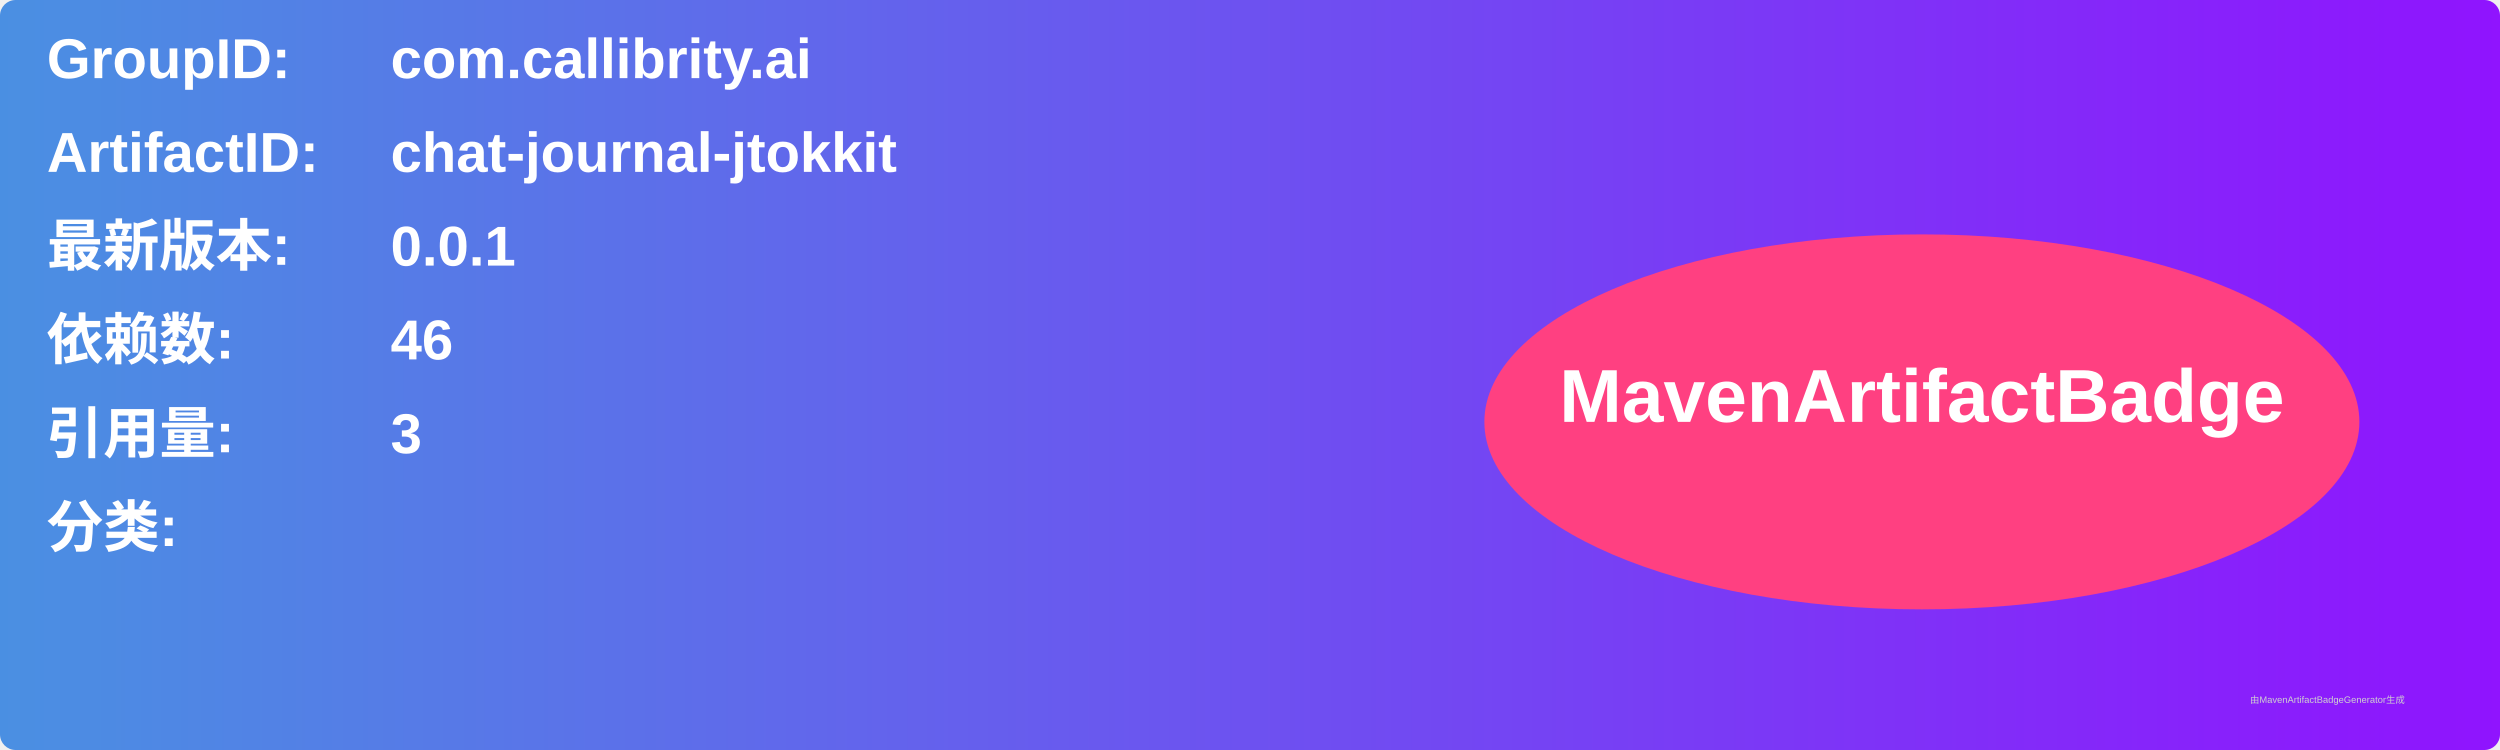
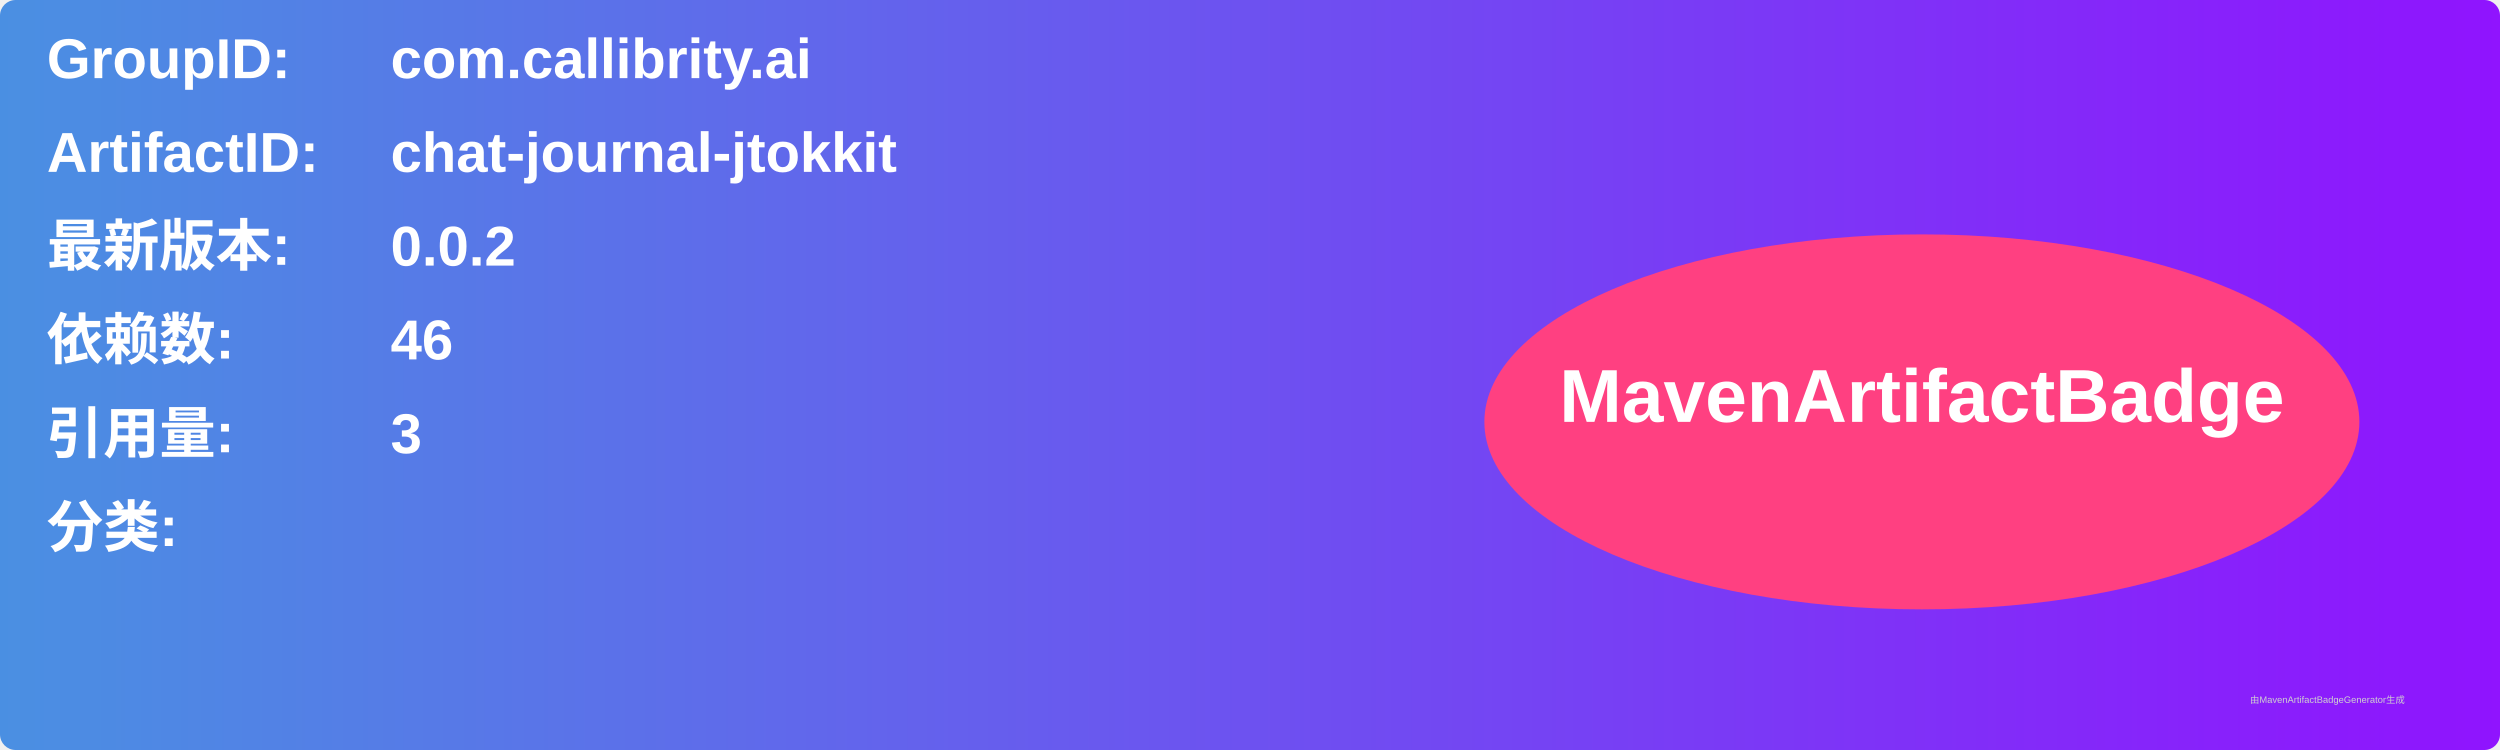
<svg xmlns="http://www.w3.org/2000/svg" width="800" height="240" viewBox="0 0 800 240">
  <linearGradient id="grad" x1="0%" y1="0%" x2="100%" y2="0%">
    <stop offset="0%" stop-color="#4a90e2" />
    <stop offset="100%" stop-color="#9013fe" />
  </linearGradient>
  <rect width="100%" height="100%" rx="5" ry="5" fill="url(#grad)" />
  <g transform="translate(15, 15)">
    <text x="0" y="10" font-family="Arial" font-size="18" fill="white" font-weight="bold" width="260">GroupID:</text>
    <text x="110" y="10" font-family="Arial" font-size="18" fill="white" font-weight="bold" width="460">com.callibrity.ai</text>
    <text x="0" y="40" font-family="Arial" font-size="18" fill="white" font-weight="bold" width="260">ArtifactID:</text>
    <text x="110" y="40" font-family="Arial" font-size="18" fill="white" font-weight="bold" width="460">chat-journal-jtokkit</text>
    <text x="0" y="70" font-family="Arial" font-size="18" fill="white" font-weight="bold">最新版本:</text>
    <text x="110" y="70" font-family="Arial" font-size="18" fill="white" font-weight="bold">
-       <tspan font-weight="bold">0.0.1</tspan>
+       <tspan font-weight="bold">0.0.2</tspan>
    </text>
    <text x="0" y="100" font-family="Arial" font-size="18" fill="white" font-weight="bold">依赖数: </text>
    <text x="110" y="100" font-family="Arial" font-size="18" fill="white">
      <tspan font-weight="bold">46</tspan>
    </text>
    <text x="0" y="130" font-family="Arial" font-size="18" fill="white" font-weight="bold">引用量: </text>
    <text x="110" y="130" font-family="Arial" font-size="18" fill="white">
      <tspan font-weight="bold">3</tspan>
    </text>
    <text x="0" y="160" font-family="Arial" font-size="18" fill="white" font-weight="bold">分类:</text>
    <text x="10" y="190" font-family="Arial" font-size="10" fill="white">
      <tspan font-weight="bold" />
    </text>
    <ellipse cx="600" cy="120" rx="140" ry="60" fill="#ff4081" />
    <text x="600" y="120" text-anchor="middle" font-family="Arial" font-size="24" fill="white" font-weight="bold">MavenArtifactBadge</text>
  </g>
  <text x="720" y="225" font-family="Arial" font-size="3" fill="#d0d0d0">由MavenArtifactBadgeGenerator生成</text>
</svg>
